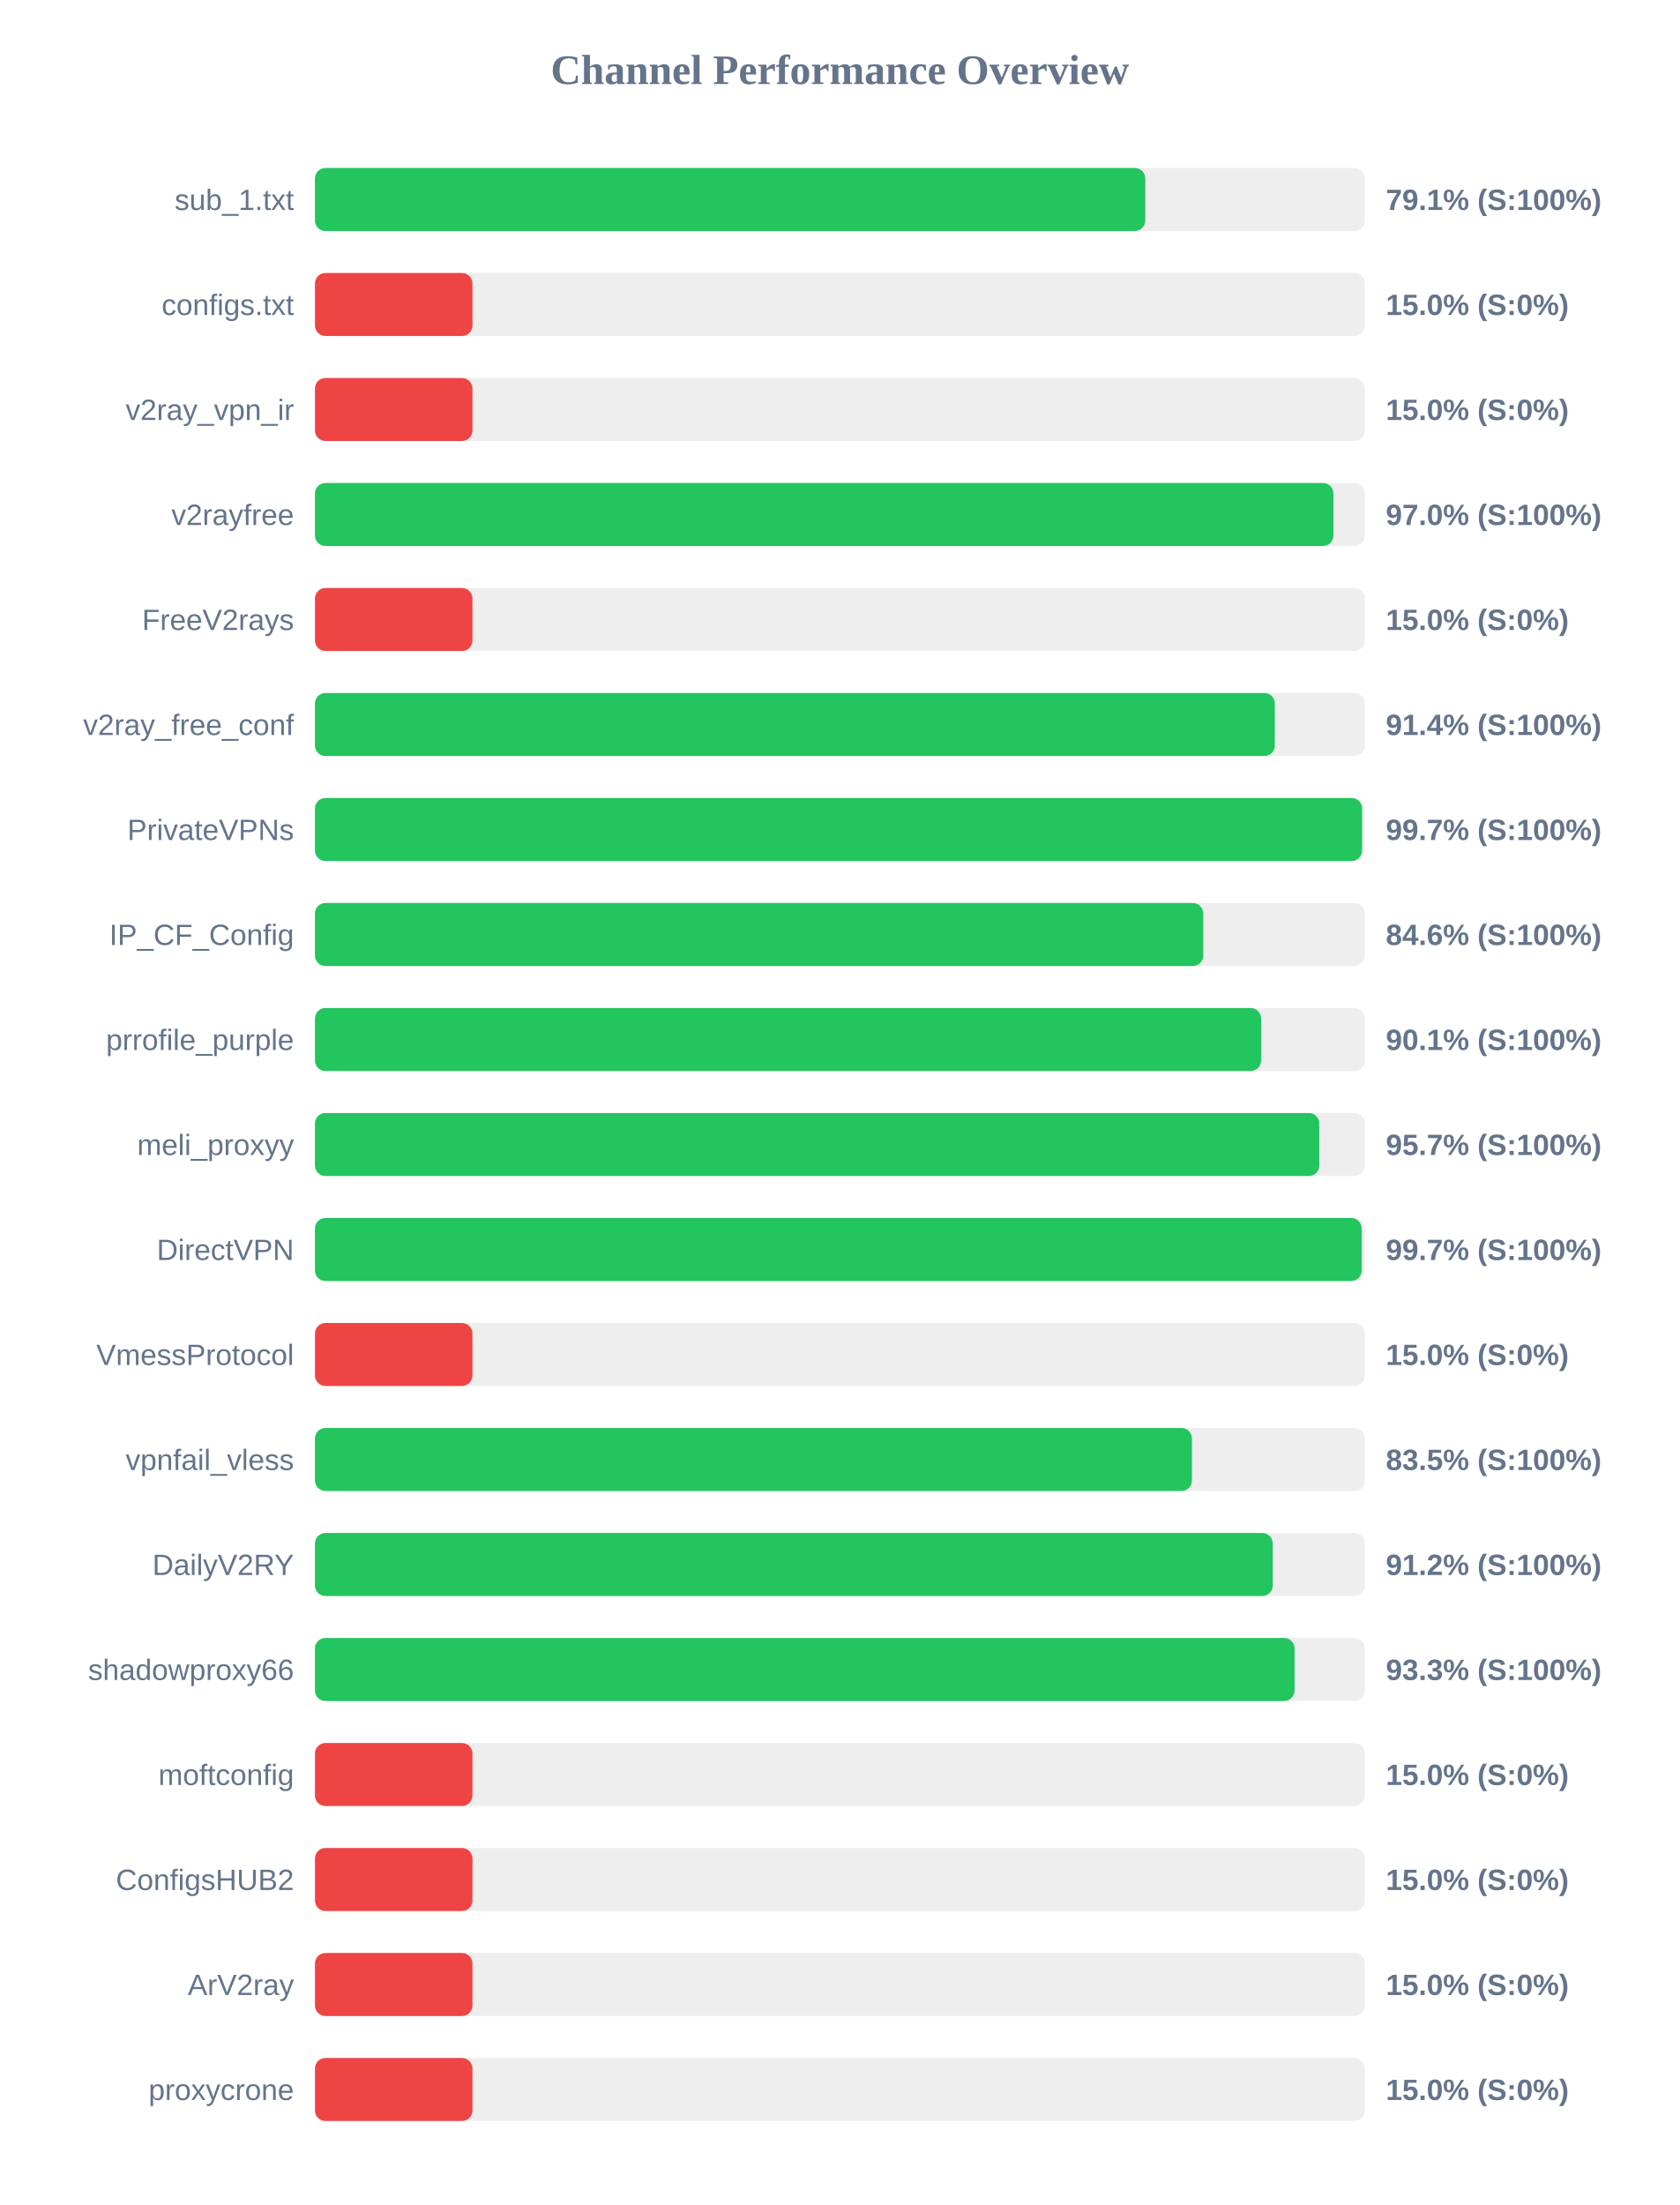
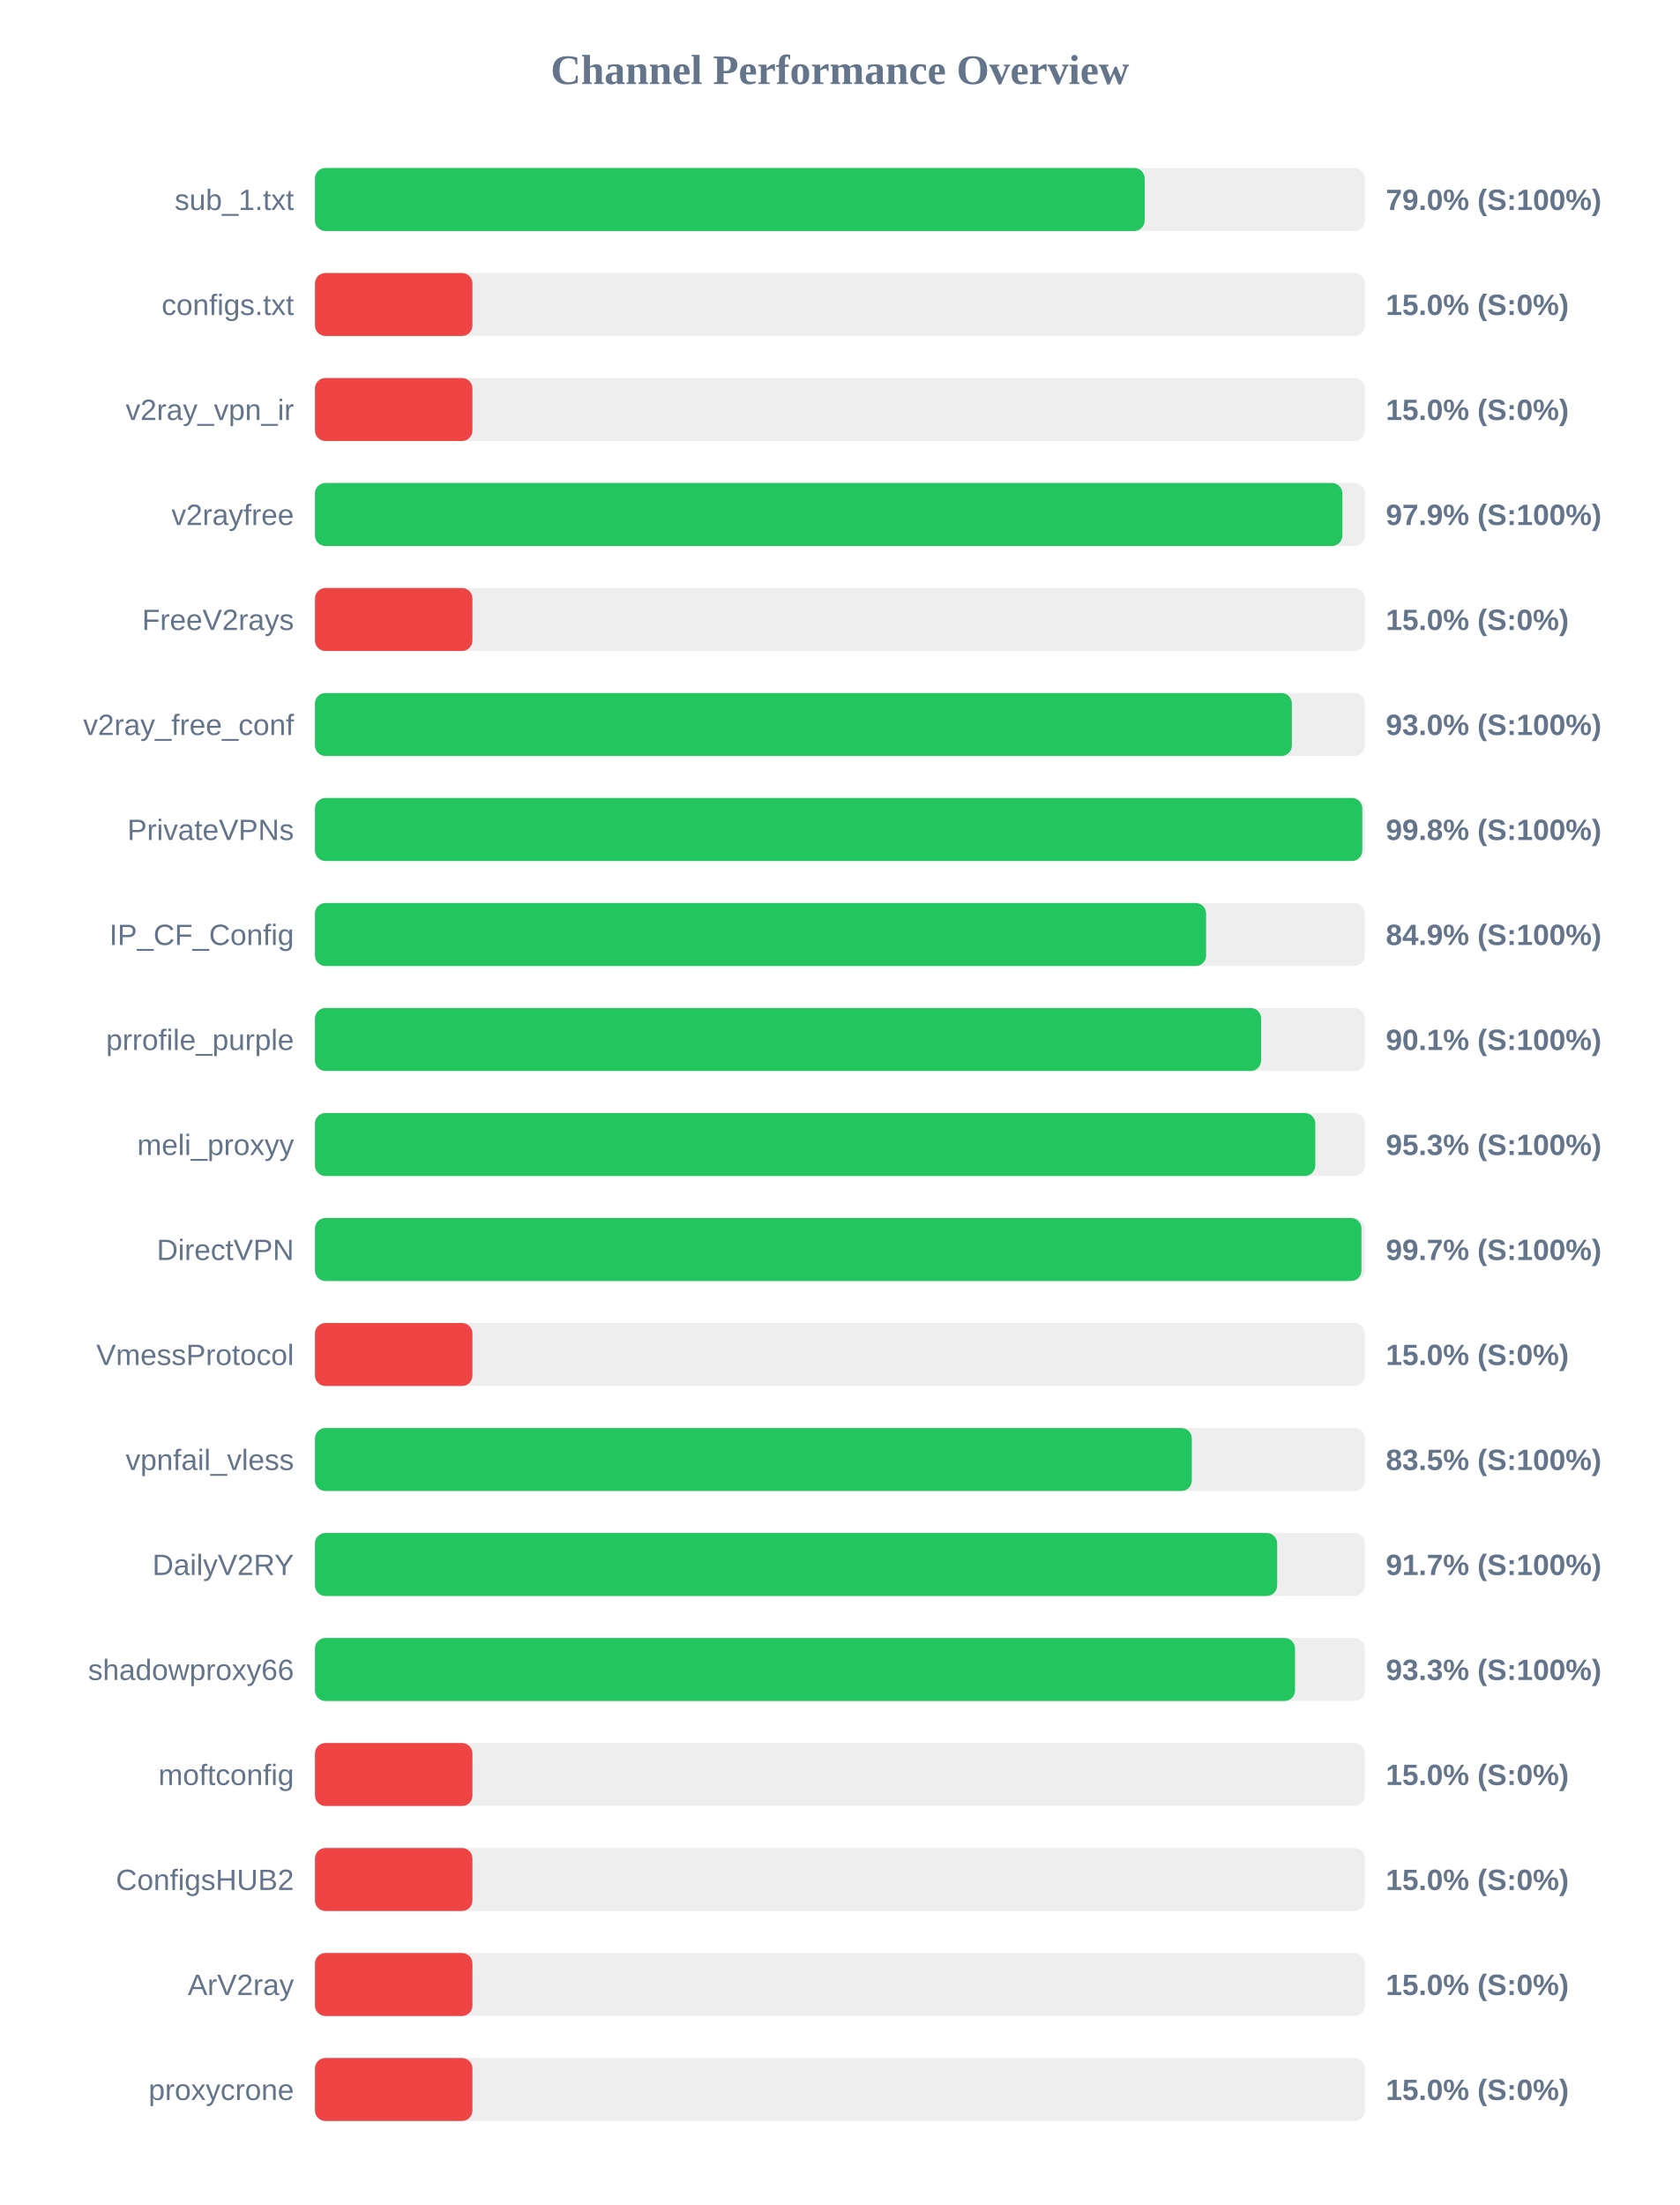
<svg xmlns="http://www.w3.org/2000/svg" width="800" height="1050" version="1.1">
  <style>
        .row { font: 14px Arial; fill: #64748b; }
        .score { font: bold 14px Arial; fill: #64748b; }
    </style>
  <text x="400" y="40" text-anchor="middle" font-size="20px" font-weight="bold" fill="#64748b">Channel Performance Overview</text>
  <rect x="150" y="80" width="500" height="30" fill="#eee" rx="5" />
-   <rect x="150" y="80" width="395.45" height="30" fill="#22c55e" rx="5" />
+   <rect x="150" y="80" width="395.15" height="30" fill="#22c55e" rx="5" />
  <text x="140" y="100" text-anchor="end" class="row">sub_1.txt</text>
-   <text x="660" y="100" text-anchor="start" class="score">79.1% (S:100%)</text>
+   <text x="660" y="100" text-anchor="start" class="score">79.0% (S:100%)</text>
  <rect x="150" y="130" width="500" height="30" fill="#eee" rx="5" />
  <rect x="150" y="130" width="75.0" height="30" fill="#ef4444" rx="5" />
  <text x="140" y="150" text-anchor="end" class="row">configs.txt</text>
  <text x="660" y="150" text-anchor="start" class="score">15.0% (S:0%)</text>
  <rect x="150" y="180" width="500" height="30" fill="#eee" rx="5" />
  <rect x="150" y="180" width="75.0" height="30" fill="#ef4444" rx="5" />
  <text x="140" y="200" text-anchor="end" class="row">v2ray_vpn_ir</text>
  <text x="660" y="200" text-anchor="start" class="score">15.0% (S:0%)</text>
  <rect x="150" y="230" width="500" height="30" fill="#eee" rx="5" />
-   <rect x="150" y="230" width="485.05" height="30" fill="#22c55e" rx="5" />
+   <rect x="150" y="230" width="489.3" height="30" fill="#22c55e" rx="5" />
  <text x="140" y="250" text-anchor="end" class="row">v2rayfree</text>
-   <text x="660" y="250" text-anchor="start" class="score">97.0% (S:100%)</text>
+   <text x="660" y="250" text-anchor="start" class="score">97.9% (S:100%)</text>
  <rect x="150" y="280" width="500" height="30" fill="#eee" rx="5" />
  <rect x="150" y="280" width="75.0" height="30" fill="#ef4444" rx="5" />
  <text x="140" y="300" text-anchor="end" class="row">FreeV2rays</text>
  <text x="660" y="300" text-anchor="start" class="score">15.0% (S:0%)</text>
  <rect x="150" y="330" width="500" height="30" fill="#eee" rx="5" />
-   <rect x="150" y="330" width="457.15" height="30" fill="#22c55e" rx="5" />
+   <rect x="150" y="330" width="465.25" height="30" fill="#22c55e" rx="5" />
  <text x="140" y="350" text-anchor="end" class="row">v2ray_free_conf</text>
-   <text x="660" y="350" text-anchor="start" class="score">91.4% (S:100%)</text>
+   <text x="660" y="350" text-anchor="start" class="score">93.0% (S:100%)</text>
  <rect x="150" y="380" width="500" height="30" fill="#eee" rx="5" />
-   <rect x="150" y="380" width="498.7" height="30" fill="#22c55e" rx="5" />
+   <rect x="150" y="380" width="498.8" height="30" fill="#22c55e" rx="5" />
  <text x="140" y="400" text-anchor="end" class="row">PrivateVPNs</text>
-   <text x="660" y="400" text-anchor="start" class="score">99.7% (S:100%)</text>
+   <text x="660" y="400" text-anchor="start" class="score">99.8% (S:100%)</text>
  <rect x="150" y="430" width="500" height="30" fill="#eee" rx="5" />
-   <rect x="150" y="430" width="423.05" height="30" fill="#22c55e" rx="5" />
+   <rect x="150" y="430" width="424.4" height="30" fill="#22c55e" rx="5" />
  <text x="140" y="450" text-anchor="end" class="row">IP_CF_Config</text>
-   <text x="660" y="450" text-anchor="start" class="score">84.6% (S:100%)</text>
+   <text x="660" y="450" text-anchor="start" class="score">84.9% (S:100%)</text>
  <rect x="150" y="480" width="500" height="30" fill="#eee" rx="5" />
  <rect x="150" y="480" width="450.6" height="30" fill="#22c55e" rx="5" />
  <text x="140" y="500" text-anchor="end" class="row">prrofile_purple</text>
  <text x="660" y="500" text-anchor="start" class="score">90.1% (S:100%)</text>
  <rect x="150" y="530" width="500" height="30" fill="#eee" rx="5" />
-   <rect x="150" y="530" width="478.3" height="30" fill="#22c55e" rx="5" />
+   <rect x="150" y="530" width="476.4" height="30" fill="#22c55e" rx="5" />
  <text x="140" y="550" text-anchor="end" class="row">meli_proxyy</text>
-   <text x="660" y="550" text-anchor="start" class="score">95.7% (S:100%)</text>
+   <text x="660" y="550" text-anchor="start" class="score">95.3% (S:100%)</text>
  <rect x="150" y="580" width="500" height="30" fill="#eee" rx="5" />
-   <rect x="150" y="580" width="498.5" height="30" fill="#22c55e" rx="5" />
+   <rect x="150" y="580" width="498.4" height="30" fill="#22c55e" rx="5" />
  <text x="140" y="600" text-anchor="end" class="row">DirectVPN</text>
  <text x="660" y="600" text-anchor="start" class="score">99.7% (S:100%)</text>
  <rect x="150" y="630" width="500" height="30" fill="#eee" rx="5" />
  <rect x="150" y="630" width="75.0" height="30" fill="#ef4444" rx="5" />
  <text x="140" y="650" text-anchor="end" class="row">VmessProtocol</text>
  <text x="660" y="650" text-anchor="start" class="score">15.0% (S:0%)</text>
  <rect x="150" y="680" width="500" height="30" fill="#eee" rx="5" />
-   <rect x="150" y="680" width="417.65" height="30" fill="#22c55e" rx="5" />
+   <rect x="150" y="680" width="417.6" height="30" fill="#22c55e" rx="5" />
  <text x="140" y="700" text-anchor="end" class="row">vpnfail_vless</text>
  <text x="660" y="700" text-anchor="start" class="score">83.5% (S:100%)</text>
  <rect x="150" y="730" width="500" height="30" fill="#eee" rx="5" />
-   <rect x="150" y="730" width="456.15" height="30" fill="#22c55e" rx="5" />
+   <rect x="150" y="730" width="458.25" height="30" fill="#22c55e" rx="5" />
  <text x="140" y="750" text-anchor="end" class="row">DailyV2RY</text>
-   <text x="660" y="750" text-anchor="start" class="score">91.2% (S:100%)</text>
+   <text x="660" y="750" text-anchor="start" class="score">91.7% (S:100%)</text>
  <rect x="150" y="780" width="500" height="30" fill="#eee" rx="5" />
-   <rect x="150" y="780" width="466.55" height="30" fill="#22c55e" rx="5" />
+   <rect x="150" y="780" width="466.75" height="30" fill="#22c55e" rx="5" />
  <text x="140" y="800" text-anchor="end" class="row">shadowproxy66</text>
  <text x="660" y="800" text-anchor="start" class="score">93.3% (S:100%)</text>
  <rect x="150" y="830" width="500" height="30" fill="#eee" rx="5" />
  <rect x="150" y="830" width="75.0" height="30" fill="#ef4444" rx="5" />
  <text x="140" y="850" text-anchor="end" class="row">moftconfig</text>
  <text x="660" y="850" text-anchor="start" class="score">15.0% (S:0%)</text>
  <rect x="150" y="880" width="500" height="30" fill="#eee" rx="5" />
  <rect x="150" y="880" width="75.0" height="30" fill="#ef4444" rx="5" />
  <text x="140" y="900" text-anchor="end" class="row">ConfigsHUB2</text>
  <text x="660" y="900" text-anchor="start" class="score">15.0% (S:0%)</text>
  <rect x="150" y="930" width="500" height="30" fill="#eee" rx="5" />
  <rect x="150" y="930" width="75.0" height="30" fill="#ef4444" rx="5" />
  <text x="140" y="950" text-anchor="end" class="row">ArV2ray</text>
  <text x="660" y="950" text-anchor="start" class="score">15.0% (S:0%)</text>
  <rect x="150" y="980" width="500" height="30" fill="#eee" rx="5" />
  <rect x="150" y="980" width="75.0" height="30" fill="#ef4444" rx="5" />
  <text x="140" y="1000" text-anchor="end" class="row">proxycrone</text>
  <text x="660" y="1000" text-anchor="start" class="score">15.0% (S:0%)</text>
</svg>
